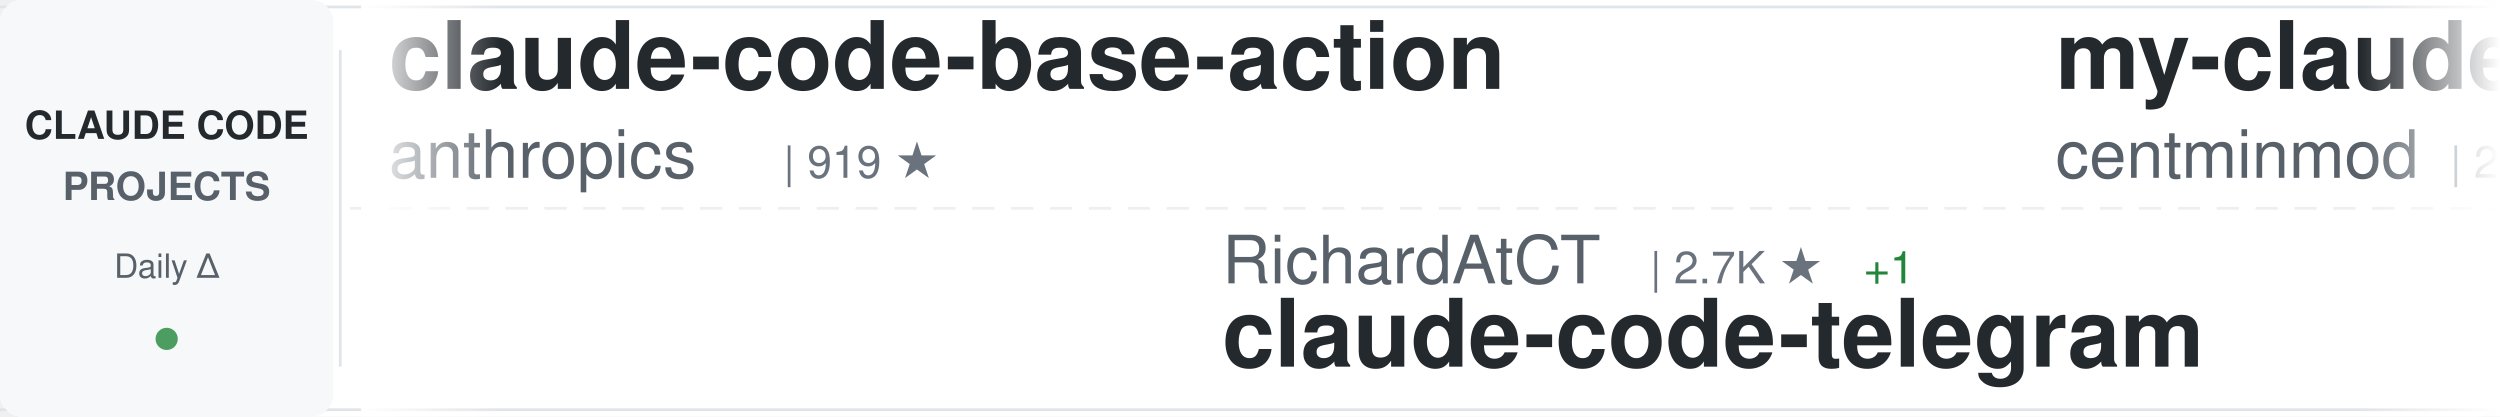
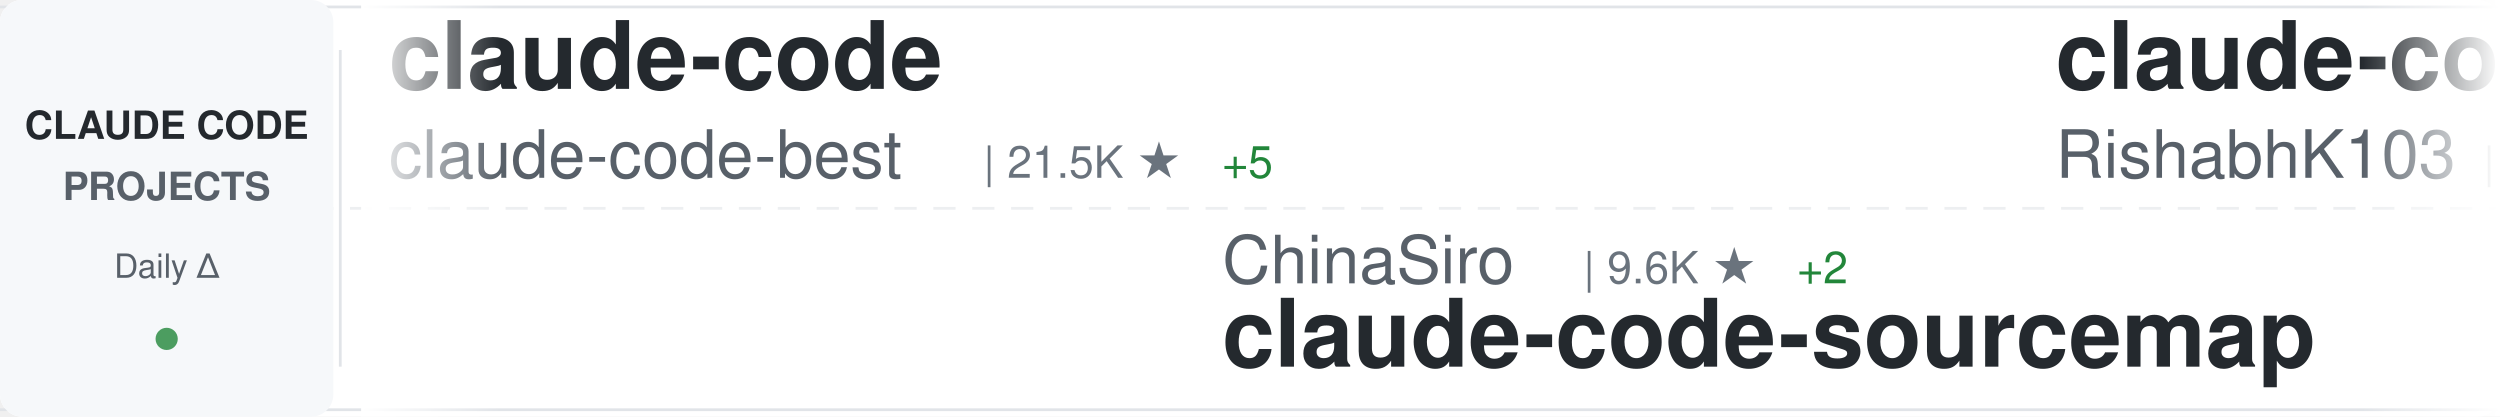
<svg xmlns="http://www.w3.org/2000/svg" width="900" height="150">
  <defs>
    <linearGradient id="awesomeLeftFade" x1="0%" y1="0%" x2="100%" y2="0%">
      <stop offset="0%" style="stop-color:#ffffff;stop-opacity:1" />
      <stop offset="100%" style="stop-color:#ffffff;stop-opacity:0" />
    </linearGradient>
    <linearGradient id="awesomeRightFade" x1="0%" y1="0%" x2="100%" y2="0%">
      <stop offset="0%" style="stop-color:#ffffff;stop-opacity:0" />
      <stop offset="100%" style="stop-color:#ffffff;stop-opacity:1" />
    </linearGradient>
  </defs>
  <rect width="900" height="150" fill="#ffffff" rx="8" />
  <rect x="0" y="2" width="900" height="1" fill="#e1e4e8" />
  <rect x="0" y="147" width="900" height="1" fill="#e1e4e8" />
  <line x1="0" y1="75" x2="900" y2="75" stroke="#e1e4e8" stroke-width="1" stroke-dasharray="8 6" opacity="0.6" />
  <rect x="0" y="0" width="120" height="150" fill="#f6f8fa" rx="8" />
  <text x="60" y="50" font-family="-apple-system, BlinkMacSystemFont, 'Segoe UI', Helvetica, Arial, sans-serif" font-size="14" font-weight="600" fill="#24292e" text-anchor="middle">CLAUDE CODE</text>
  <text x="60" y="72" font-family="-apple-system, BlinkMacSystemFont, 'Segoe UI', Helvetica, Arial, sans-serif" font-size="14" font-weight="600" fill="#586069" text-anchor="middle">PROJECTS</text>
  <text x="60" y="100" font-family="-apple-system, BlinkMacSystemFont, 'Segoe UI', Helvetica, Arial, sans-serif" font-size="12" font-weight="500" fill="#586069" text-anchor="middle">Daily Δ</text>
  <circle cx="60" cy="122" r="4" fill="#22863a" opacity="0.8" />
  <rect x="122" y="18" width="1" height="114" fill="#e1e4e8" />
  <clipPath id="awesomeTickerClip">
    <rect x="130" y="0" width="770" height="150" />
  </clipPath>
  <g clip-path="url(#awesomeTickerClip)">
    <g id="awesomeTickerItems">
      <animateTransform attributeName="transform" attributeType="XML" type="translate" from="0 0" to="-3000 0" dur="54s" repeatCount="indefinite" />
      <g transform="translate(0, 0)">
-         <text x="140" y="32" font-family="-apple-system, BlinkMacSystemFont, 'Segoe UI', Helvetica, Arial, sans-serif" font-size="34" font-weight="600" fill="#24292e">claude-code-base-action</text>
-         <text x="140" y="64" font-family="-apple-system, BlinkMacSystemFont, 'Segoe UI', Helvetica, Arial, sans-serif" font-size="24" font-weight="400" fill="#586069">anthropics</text>
-         <text x="282" y="64" font-family="-apple-system, BlinkMacSystemFont, 'Segoe UI', Helvetica, Arial, sans-serif" font-size="16" font-weight="500" fill="#6a737d">| 919 ★</text>
+         <text x="140" y="32" font-family="-apple-system, BlinkMacSystemFont, 'Segoe UI', Helvetica, Arial, sans-serif" font-size="34" font-weight="600" fill="#24292e">claude-code</text>
+         <text x="140" y="64" font-family="-apple-system, BlinkMacSystemFont, 'Segoe UI', Helvetica, Arial, sans-serif" font-size="24" font-weight="400" fill="#586069">claude-code-best</text>
+         <text x="354" y="64" font-family="-apple-system, BlinkMacSystemFont, 'Segoe UI', Helvetica, Arial, sans-serif" font-size="16" font-weight="500" fill="#6a737d">| 21.5K ★</text>
+         <text x="440" y="64" font-family="-apple-system, BlinkMacSystemFont, 'Segoe UI', Helvetica, Arial, sans-serif" font-size="16" font-weight="500" fill="#22863a"> +5</text>
      </g>
      <g transform="translate(300, 0)">
-         <text x="140" y="102" font-family="-apple-system, BlinkMacSystemFont, 'Segoe UI', Helvetica, Arial, sans-serif" font-size="24" font-weight="400" fill="#586069">RichardAtCT</text>
-         <text x="294" y="102" font-family="-apple-system, BlinkMacSystemFont, 'Segoe UI', Helvetica, Arial, sans-serif" font-size="16" font-weight="500" fill="#6a737d">| 2.7K ★</text>
-         <text x="371" y="102" font-family="-apple-system, BlinkMacSystemFont, 'Segoe UI', Helvetica, Arial, sans-serif" font-size="16" font-weight="500" fill="#22863a"> +1</text>
-         <text x="140" y="132" font-family="-apple-system, BlinkMacSystemFont, 'Segoe UI', Helvetica, Arial, sans-serif" font-size="34" font-weight="600" fill="#24292e">claude-code-telegram</text>
+         <text x="140" y="102" font-family="-apple-system, BlinkMacSystemFont, 'Segoe UI', Helvetica, Arial, sans-serif" font-size="24" font-weight="400" fill="#586069">ChinaSiro</text>
+         <text x="270" y="102" font-family="-apple-system, BlinkMacSystemFont, 'Segoe UI', Helvetica, Arial, sans-serif" font-size="16" font-weight="500" fill="#6a737d">| 9.6K ★</text>
+         <text x="347" y="102" font-family="-apple-system, BlinkMacSystemFont, 'Segoe UI', Helvetica, Arial, sans-serif" font-size="16" font-weight="500" fill="#22863a"> +2</text>
+         <text x="140" y="132" font-family="-apple-system, BlinkMacSystemFont, 'Segoe UI', Helvetica, Arial, sans-serif" font-size="34" font-weight="600" fill="#24292e">claude-code-sourcemap</text>
      </g>
      <g transform="translate(600, 0)">
-         <text x="140" y="32" font-family="-apple-system, BlinkMacSystemFont, 'Segoe UI', Helvetica, Arial, sans-serif" font-size="34" font-weight="600" fill="#24292e">my-claude-code-setup</text>
-         <text x="140" y="64" font-family="-apple-system, BlinkMacSystemFont, 'Segoe UI', Helvetica, Arial, sans-serif" font-size="24" font-weight="400" fill="#586069">centminmod</text>
-         <text x="282" y="64" font-family="-apple-system, BlinkMacSystemFont, 'Segoe UI', Helvetica, Arial, sans-serif" font-size="16" font-weight="500" fill="#6a737d">| 2.5K ★</text>
-         <text x="359" y="64" font-family="-apple-system, BlinkMacSystemFont, 'Segoe UI', Helvetica, Arial, sans-serif" font-size="16" font-weight="500" fill="#22863a"> +1</text>
+         <text x="140" y="32" font-family="-apple-system, BlinkMacSystemFont, 'Segoe UI', Helvetica, Arial, sans-serif" font-size="34" font-weight="600" fill="#24292e">claude-code</text>
+         <text x="140" y="64" font-family="-apple-system, BlinkMacSystemFont, 'Segoe UI', Helvetica, Arial, sans-serif" font-size="24" font-weight="400" fill="#586069">RishabhK103</text>
+         <text x="294" y="64" font-family="-apple-system, BlinkMacSystemFont, 'Segoe UI', Helvetica, Arial, sans-serif" font-size="16" font-weight="500" fill="#6a737d">| 104 ★</text>
      </g>
      <g transform="translate(900, 0)">
-         <text x="140" y="102" font-family="-apple-system, BlinkMacSystemFont, 'Segoe UI', Helvetica, Arial, sans-serif" font-size="24" font-weight="400" fill="#586069">freestylefly</text>
-         <text x="306" y="102" font-family="-apple-system, BlinkMacSystemFont, 'Segoe UI', Helvetica, Arial, sans-serif" font-size="16" font-weight="500" fill="#6a737d">| 128 ★</text>
-         <text x="374" y="102" font-family="-apple-system, BlinkMacSystemFont, 'Segoe UI', Helvetica, Arial, sans-serif" font-size="16" font-weight="500" fill="#cb2431"> -1</text>
+         <text x="140" y="102" font-family="-apple-system, BlinkMacSystemFont, 'Segoe UI', Helvetica, Arial, sans-serif" font-size="24" font-weight="400" fill="#586069">musistudio</text>
+         <text x="282" y="102" font-family="-apple-system, BlinkMacSystemFont, 'Segoe UI', Helvetica, Arial, sans-serif" font-size="16" font-weight="500" fill="#6a737d">| 36.1K ★</text>
+         <text x="368" y="102" font-family="-apple-system, BlinkMacSystemFont, 'Segoe UI', Helvetica, Arial, sans-serif" font-size="16" font-weight="500" fill="#22863a"> +8</text>
+         <text x="140" y="132" font-family="-apple-system, BlinkMacSystemFont, 'Segoe UI', Helvetica, Arial, sans-serif" font-size="34" font-weight="600" fill="#24292e">claude-code-router</text>
+       </g>
+       <g transform="translate(1200, 0)">
+         <text x="140" y="32" font-family="-apple-system, BlinkMacSystemFont, 'Segoe UI', Helvetica, Arial, sans-serif" font-size="34" font-weight="600" fill="#24292e">claude-code</text>
+         <text x="140" y="64" font-family="-apple-system, BlinkMacSystemFont, 'Segoe UI', Helvetica, Arial, sans-serif" font-size="24" font-weight="400" fill="#586069">xorespesp</text>
+         <text x="270" y="64" font-family="-apple-system, BlinkMacSystemFont, 'Segoe UI', Helvetica, Arial, sans-serif" font-size="16" font-weight="500" fill="#6a737d">| 231 ★</text>
+       </g>
+       <g transform="translate(1500, 0)">
+         <text x="140" y="102" font-family="-apple-system, BlinkMacSystemFont, 'Segoe UI', Helvetica, Arial, sans-serif" font-size="24" font-weight="400" fill="#586069">huangserva</text>
+         <text x="282" y="102" font-family="-apple-system, BlinkMacSystemFont, 'Segoe UI', Helvetica, Arial, sans-serif" font-size="16" font-weight="500" fill="#6a737d">| 624 ★</text>
+         <text x="140" y="132" font-family="-apple-system, BlinkMacSystemFont, 'Segoe UI', Helvetica, Arial, sans-serif" font-size="34" font-weight="600" fill="#24292e">claude-code-cli</text>
+       </g>
+       <g transform="translate(1800, 0)">
+         <text x="140" y="32" font-family="-apple-system, BlinkMacSystemFont, 'Segoe UI', Helvetica, Arial, sans-serif" font-size="34" font-weight="600" fill="#24292e">skills</text>
+         <text x="140" y="64" font-family="-apple-system, BlinkMacSystemFont, 'Segoe UI', Helvetica, Arial, sans-serif" font-size="24" font-weight="400" fill="#586069">anthropics</text>
+         <text x="282" y="64" font-family="-apple-system, BlinkMacSystemFont, 'Segoe UI', Helvetica, Arial, sans-serif" font-size="16" font-weight="500" fill="#6a737d">| 163.4K ★</text>
+         <text x="377" y="64" font-family="-apple-system, BlinkMacSystemFont, 'Segoe UI', Helvetica, Arial, sans-serif" font-size="16" font-weight="500" fill="#22863a"> +44</text>
+       </g>
+       <g transform="translate(2100, 0)">
+         <text x="140" y="102" font-family="-apple-system, BlinkMacSystemFont, 'Segoe UI', Helvetica, Arial, sans-serif" font-size="24" font-weight="400" fill="#586069">wanshuiyin</text>
+         <text x="282" y="102" font-family="-apple-system, BlinkMacSystemFont, 'Segoe UI', Helvetica, Arial, sans-serif" font-size="16" font-weight="500" fill="#6a737d">| 13.7K ★</text>
+         <text x="368" y="102" font-family="-apple-system, BlinkMacSystemFont, 'Segoe UI', Helvetica, Arial, sans-serif" font-size="16" font-weight="500" fill="#22863a"> +8</text>
+         <text x="140" y="132" font-family="-apple-system, BlinkMacSystemFont, 'Segoe UI', Helvetica, Arial, sans-serif" font-size="34" font-weight="600" fill="#24292e">Auto-claude-code-researc...</text>
+       </g>
+       <g transform="translate(2400, 0)">
+         <text x="140" y="32" font-family="-apple-system, BlinkMacSystemFont, 'Segoe UI', Helvetica, Arial, sans-serif" font-size="34" font-weight="600" fill="#24292e">collection-claude-code-s...</text>
+         <text x="140" y="64" font-family="-apple-system, BlinkMacSystemFont, 'Segoe UI', Helvetica, Arial, sans-serif" font-size="24" font-weight="400" fill="#586069">chauncygu</text>
+         <text x="270" y="64" font-family="-apple-system, BlinkMacSystemFont, 'Segoe UI', Helvetica, Arial, sans-serif" font-size="16" font-weight="500" fill="#6a737d">| 2.8K ★</text>
+       </g>
+       <g transform="translate(2700, 0)">
+         <text x="140" y="102" font-family="-apple-system, BlinkMacSystemFont, 'Segoe UI', Helvetica, Arial, sans-serif" font-size="24" font-weight="400" fill="#586069">isboyjc</text>
+         <text x="246" y="102" font-family="-apple-system, BlinkMacSystemFont, 'Segoe UI', Helvetica, Arial, sans-serif" font-size="16" font-weight="500" fill="#6a737d">| 162 ★</text>
        <text x="140" y="132" font-family="-apple-system, BlinkMacSystemFont, 'Segoe UI', Helvetica, Arial, sans-serif" font-size="34" font-weight="600" fill="#24292e">claude-code</text>
      </g>
-       <g transform="translate(1200, 0)">
-         <text x="140" y="32" font-family="-apple-system, BlinkMacSystemFont, 'Segoe UI', Helvetica, Arial, sans-serif" font-size="34" font-weight="600" fill="#24292e">system_prompts_leaks</text>
-         <text x="140" y="64" font-family="-apple-system, BlinkMacSystemFont, 'Segoe UI', Helvetica, Arial, sans-serif" font-size="24" font-weight="400" fill="#586069">asgeirtj</text>
-         <text x="258" y="64" font-family="-apple-system, BlinkMacSystemFont, 'Segoe UI', Helvetica, Arial, sans-serif" font-size="16" font-weight="500" fill="#6a737d">| 59.7K ★</text>
-         <text x="344" y="64" font-family="-apple-system, BlinkMacSystemFont, 'Segoe UI', Helvetica, Arial, sans-serif" font-size="16" font-weight="500" fill="#22863a"> +47</text>
-       </g>
-       <g transform="translate(1500, 0)">
-         <text x="140" y="102" font-family="-apple-system, BlinkMacSystemFont, 'Segoe UI', Helvetica, Arial, sans-serif" font-size="24" font-weight="400" fill="#586069">anthropics</text>
-         <text x="282" y="102" font-family="-apple-system, BlinkMacSystemFont, 'Segoe UI', Helvetica, Arial, sans-serif" font-size="16" font-weight="500" fill="#6a737d">| 5.6K ★</text>
-         <text x="359" y="102" font-family="-apple-system, BlinkMacSystemFont, 'Segoe UI', Helvetica, Arial, sans-serif" font-size="16" font-weight="500" fill="#22863a"> +2</text>
-         <text x="140" y="132" font-family="-apple-system, BlinkMacSystemFont, 'Segoe UI', Helvetica, Arial, sans-serif" font-size="34" font-weight="600" fill="#24292e">claude-code-security-rev...</text>
-       </g>
-       <g transform="translate(1800, 0)">
-         <text x="140" y="32" font-family="-apple-system, BlinkMacSystemFont, 'Segoe UI', Helvetica, Arial, sans-serif" font-size="34" font-weight="600" fill="#24292e">claude-code-book</text>
-         <text x="140" y="64" font-family="-apple-system, BlinkMacSystemFont, 'Segoe UI', Helvetica, Arial, sans-serif" font-size="24" font-weight="400" fill="#586069">lintsinghua</text>
-         <text x="294" y="64" font-family="-apple-system, BlinkMacSystemFont, 'Segoe UI', Helvetica, Arial, sans-serif" font-size="16" font-weight="500" fill="#6a737d">| 4.0K ★</text>
-       </g>
-       <g transform="translate(2100, 0)">
-         <text x="140" y="102" font-family="-apple-system, BlinkMacSystemFont, 'Segoe UI', Helvetica, Arial, sans-serif" font-size="24" font-weight="400" fill="#586069">alirezarezvani</text>
-         <text x="330" y="102" font-family="-apple-system, BlinkMacSystemFont, 'Segoe UI', Helvetica, Arial, sans-serif" font-size="16" font-weight="500" fill="#6a737d">| 23.0K ★</text>
-         <text x="416" y="102" font-family="-apple-system, BlinkMacSystemFont, 'Segoe UI', Helvetica, Arial, sans-serif" font-size="16" font-weight="500" fill="#22863a"> +13</text>
-         <text x="140" y="132" font-family="-apple-system, BlinkMacSystemFont, 'Segoe UI', Helvetica, Arial, sans-serif" font-size="34" font-weight="600" fill="#24292e">claude-skills</text>
-       </g>
-       <g transform="translate(2400, 0)">
-         <text x="140" y="32" font-family="-apple-system, BlinkMacSystemFont, 'Segoe UI', Helvetica, Arial, sans-serif" font-size="34" font-weight="600" fill="#24292e">sc-claude-code-files</text>
-         <text x="140" y="64" font-family="-apple-system, BlinkMacSystemFont, 'Segoe UI', Helvetica, Arial, sans-serif" font-size="24" font-weight="400" fill="#586069">https-deeplearning-ai</text>
-         <text x="414" y="64" font-family="-apple-system, BlinkMacSystemFont, 'Segoe UI', Helvetica, Arial, sans-serif" font-size="16" font-weight="500" fill="#6a737d">| 535 ★</text>
-       </g>
-       <g transform="translate(2700, 0)">
-         <text x="140" y="102" font-family="-apple-system, BlinkMacSystemFont, 'Segoe UI', Helvetica, Arial, sans-serif" font-size="24" font-weight="400" fill="#586069">repowise-dev</text>
-         <text x="306" y="102" font-family="-apple-system, BlinkMacSystemFont, 'Segoe UI', Helvetica, Arial, sans-serif" font-size="16" font-weight="500" fill="#6a737d">| 1.2K ★</text>
-         <text x="140" y="132" font-family="-apple-system, BlinkMacSystemFont, 'Segoe UI', Helvetica, Arial, sans-serif" font-size="34" font-weight="600" fill="#24292e">claude-code-prompts</text>
-       </g>
      <g transform="translate(3000, 0)">
-         <text x="140" y="32" font-family="-apple-system, BlinkMacSystemFont, 'Segoe UI', Helvetica, Arial, sans-serif" font-size="34" font-weight="600" fill="#24292e">claude-code-base-action</text>
-         <text x="140" y="64" font-family="-apple-system, BlinkMacSystemFont, 'Segoe UI', Helvetica, Arial, sans-serif" font-size="24" font-weight="400" fill="#586069">anthropics</text>
-         <text x="282" y="64" font-family="-apple-system, BlinkMacSystemFont, 'Segoe UI', Helvetica, Arial, sans-serif" font-size="16" font-weight="500" fill="#6a737d">| 919 ★</text>
+         <text x="140" y="32" font-family="-apple-system, BlinkMacSystemFont, 'Segoe UI', Helvetica, Arial, sans-serif" font-size="34" font-weight="600" fill="#24292e">claude-code</text>
+         <text x="140" y="64" font-family="-apple-system, BlinkMacSystemFont, 'Segoe UI', Helvetica, Arial, sans-serif" font-size="24" font-weight="400" fill="#586069">claude-code-best</text>
+         <text x="354" y="64" font-family="-apple-system, BlinkMacSystemFont, 'Segoe UI', Helvetica, Arial, sans-serif" font-size="16" font-weight="500" fill="#6a737d">| 21.5K ★</text>
+         <text x="440" y="64" font-family="-apple-system, BlinkMacSystemFont, 'Segoe UI', Helvetica, Arial, sans-serif" font-size="16" font-weight="500" fill="#22863a"> +5</text>
      </g>
      <g transform="translate(3300, 0)">
-         <text x="140" y="102" font-family="-apple-system, BlinkMacSystemFont, 'Segoe UI', Helvetica, Arial, sans-serif" font-size="24" font-weight="400" fill="#586069">RichardAtCT</text>
-         <text x="294" y="102" font-family="-apple-system, BlinkMacSystemFont, 'Segoe UI', Helvetica, Arial, sans-serif" font-size="16" font-weight="500" fill="#6a737d">| 2.7K ★</text>
-         <text x="371" y="102" font-family="-apple-system, BlinkMacSystemFont, 'Segoe UI', Helvetica, Arial, sans-serif" font-size="16" font-weight="500" fill="#22863a"> +1</text>
-         <text x="140" y="132" font-family="-apple-system, BlinkMacSystemFont, 'Segoe UI', Helvetica, Arial, sans-serif" font-size="34" font-weight="600" fill="#24292e">claude-code-telegram</text>
+         <text x="140" y="102" font-family="-apple-system, BlinkMacSystemFont, 'Segoe UI', Helvetica, Arial, sans-serif" font-size="24" font-weight="400" fill="#586069">ChinaSiro</text>
+         <text x="270" y="102" font-family="-apple-system, BlinkMacSystemFont, 'Segoe UI', Helvetica, Arial, sans-serif" font-size="16" font-weight="500" fill="#6a737d">| 9.6K ★</text>
+         <text x="347" y="102" font-family="-apple-system, BlinkMacSystemFont, 'Segoe UI', Helvetica, Arial, sans-serif" font-size="16" font-weight="500" fill="#22863a"> +2</text>
+         <text x="140" y="132" font-family="-apple-system, BlinkMacSystemFont, 'Segoe UI', Helvetica, Arial, sans-serif" font-size="34" font-weight="600" fill="#24292e">claude-code-sourcemap</text>
      </g>
      <g transform="translate(3600, 0)">
-         <text x="140" y="32" font-family="-apple-system, BlinkMacSystemFont, 'Segoe UI', Helvetica, Arial, sans-serif" font-size="34" font-weight="600" fill="#24292e">my-claude-code-setup</text>
-         <text x="140" y="64" font-family="-apple-system, BlinkMacSystemFont, 'Segoe UI', Helvetica, Arial, sans-serif" font-size="24" font-weight="400" fill="#586069">centminmod</text>
-         <text x="282" y="64" font-family="-apple-system, BlinkMacSystemFont, 'Segoe UI', Helvetica, Arial, sans-serif" font-size="16" font-weight="500" fill="#6a737d">| 2.5K ★</text>
-         <text x="359" y="64" font-family="-apple-system, BlinkMacSystemFont, 'Segoe UI', Helvetica, Arial, sans-serif" font-size="16" font-weight="500" fill="#22863a"> +1</text>
+         <text x="140" y="32" font-family="-apple-system, BlinkMacSystemFont, 'Segoe UI', Helvetica, Arial, sans-serif" font-size="34" font-weight="600" fill="#24292e">claude-code</text>
+         <text x="140" y="64" font-family="-apple-system, BlinkMacSystemFont, 'Segoe UI', Helvetica, Arial, sans-serif" font-size="24" font-weight="400" fill="#586069">RishabhK103</text>
+         <text x="294" y="64" font-family="-apple-system, BlinkMacSystemFont, 'Segoe UI', Helvetica, Arial, sans-serif" font-size="16" font-weight="500" fill="#6a737d">| 104 ★</text>
      </g>
      <g transform="translate(3900, 0)">
-         <text x="140" y="102" font-family="-apple-system, BlinkMacSystemFont, 'Segoe UI', Helvetica, Arial, sans-serif" font-size="24" font-weight="400" fill="#586069">freestylefly</text>
-         <text x="306" y="102" font-family="-apple-system, BlinkMacSystemFont, 'Segoe UI', Helvetica, Arial, sans-serif" font-size="16" font-weight="500" fill="#6a737d">| 128 ★</text>
-         <text x="374" y="102" font-family="-apple-system, BlinkMacSystemFont, 'Segoe UI', Helvetica, Arial, sans-serif" font-size="16" font-weight="500" fill="#cb2431"> -1</text>
-         <text x="140" y="132" font-family="-apple-system, BlinkMacSystemFont, 'Segoe UI', Helvetica, Arial, sans-serif" font-size="34" font-weight="600" fill="#24292e">claude-code</text>
+         <text x="140" y="102" font-family="-apple-system, BlinkMacSystemFont, 'Segoe UI', Helvetica, Arial, sans-serif" font-size="24" font-weight="400" fill="#586069">musistudio</text>
+         <text x="282" y="102" font-family="-apple-system, BlinkMacSystemFont, 'Segoe UI', Helvetica, Arial, sans-serif" font-size="16" font-weight="500" fill="#6a737d">| 36.1K ★</text>
+         <text x="368" y="102" font-family="-apple-system, BlinkMacSystemFont, 'Segoe UI', Helvetica, Arial, sans-serif" font-size="16" font-weight="500" fill="#22863a"> +8</text>
+         <text x="140" y="132" font-family="-apple-system, BlinkMacSystemFont, 'Segoe UI', Helvetica, Arial, sans-serif" font-size="34" font-weight="600" fill="#24292e">claude-code-router</text>
      </g>
    </g>
  </g>
  <rect x="130" y="0" width="50" height="150" fill="url(#awesomeLeftFade)" />
  <rect x="850" y="0" width="50" height="150" fill="url(#awesomeRightFade)" />
</svg>
